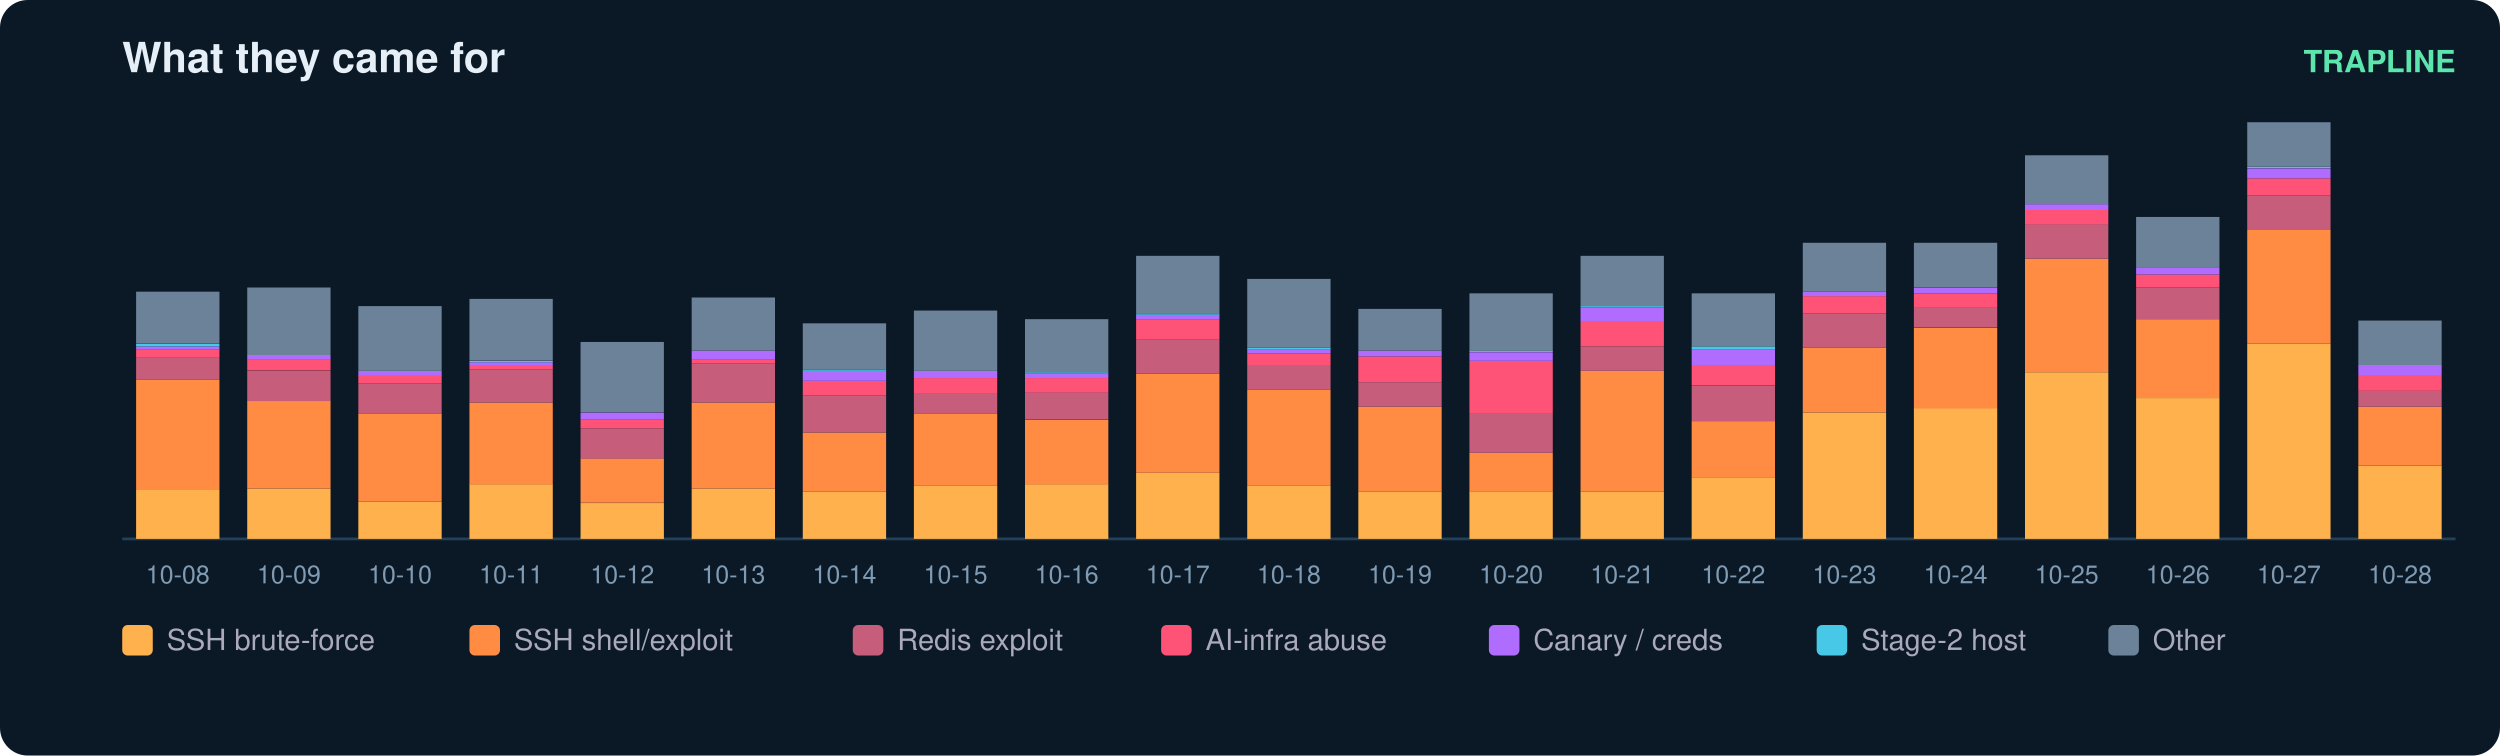
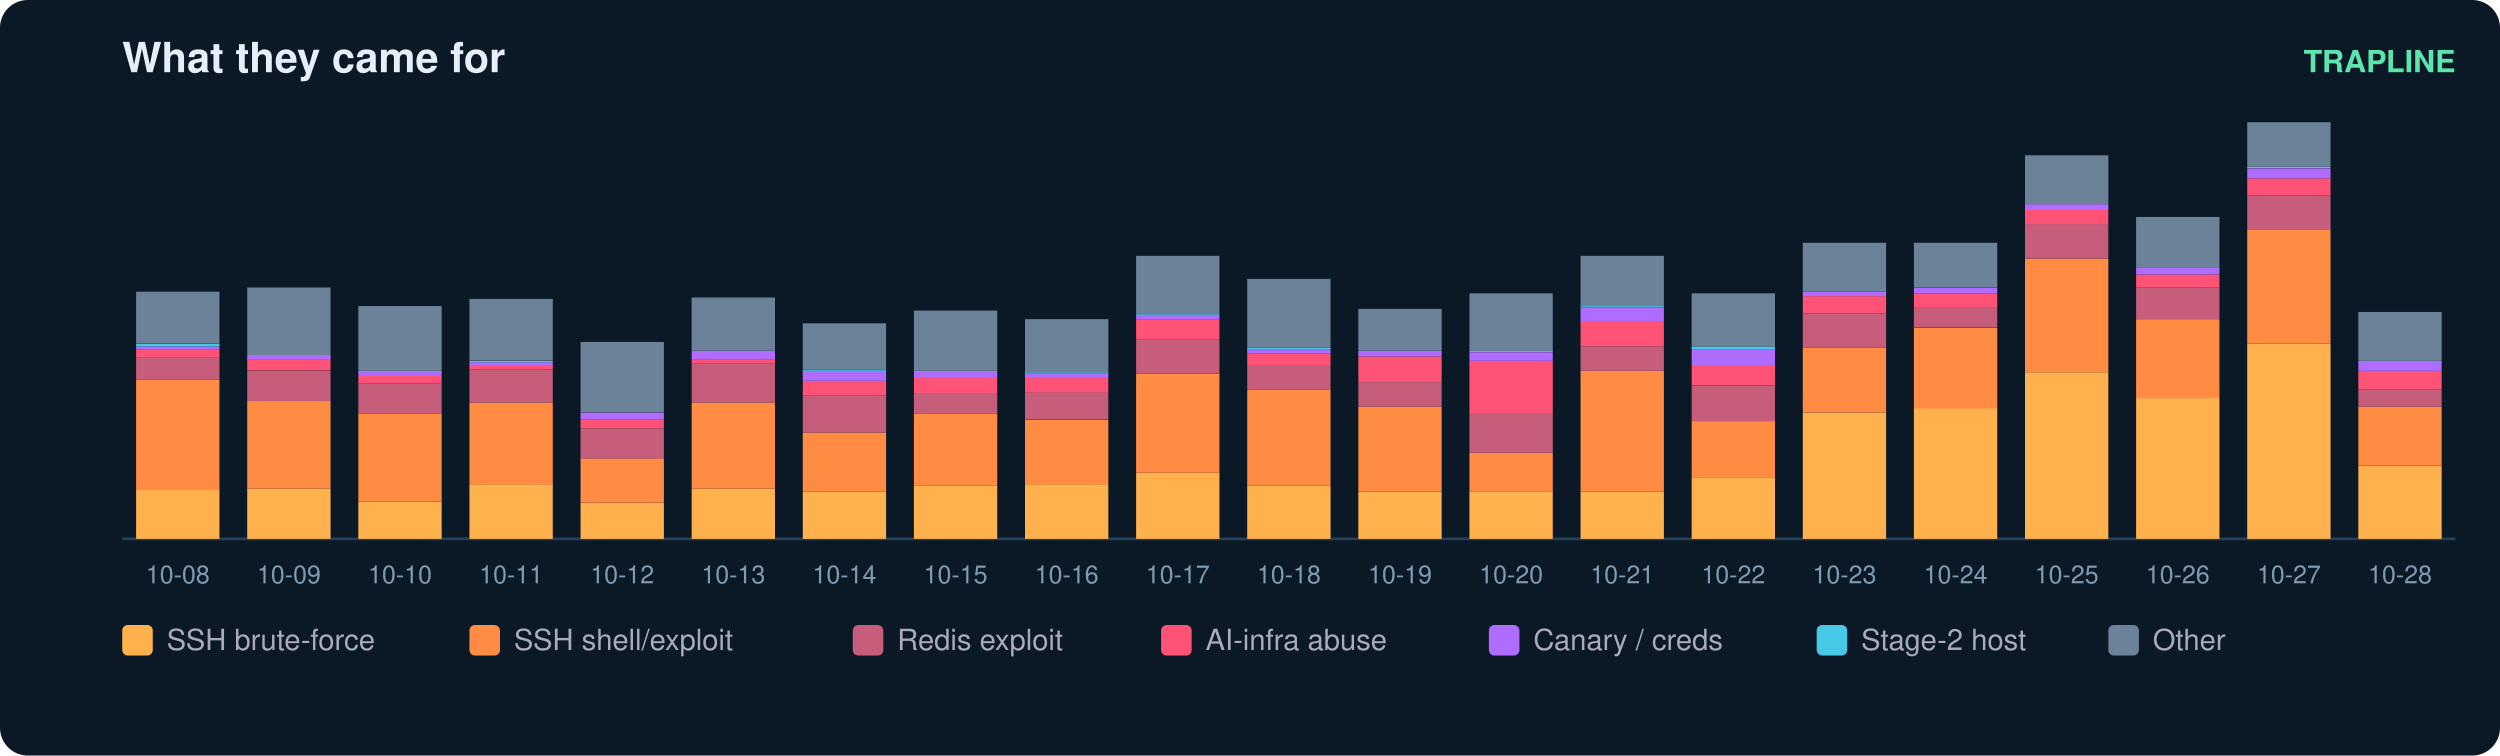
<svg xmlns="http://www.w3.org/2000/svg" width="900" height="272" viewBox="0 0 900 272" font-family="ui-sans-serif,Segoe UI,Helvetica,Arial">
  <rect width="900" height="272" rx="10" fill="#0b1826" />
  <text x="44" y="26" fill="#e6eff7" font-size="15" font-weight="700">What they came for</text>
  <text x="884" y="26" fill="#5ce6ad" font-size="11" text-anchor="end" font-weight="600">TRAPLINE</text>
  <line x1="44" y1="194" x2="884" y2="194" stroke="#22415a" />
  <rect x="49" y="176.4" width="30" height="17.6" fill="#ffb14e" />
  <rect x="49" y="136.6" width="30" height="39.8" fill="#ff8c42" />
  <rect x="49" y="128.8" width="30" height="7.8" fill="#c65d7b" />
  <rect x="49" y="125.7" width="30" height="3.1" fill="#ff5277" />
  <rect x="49" y="124.7" width="30" height="1.0" fill="#b06cff" />
  <rect x="49" y="123.7" width="30" height="1.0" fill="#46c8e6" />
  <rect x="49" y="105.0" width="30" height="18.6" fill="#6b8299" />
  <text x="64.0" y="210.0" fill="#7f9bb3" font-size="9" text-anchor="middle">10-08</text>
  <rect x="89" y="175.9" width="30" height="18.1" fill="#ffb14e" />
  <rect x="89" y="144.3" width="30" height="31.6" fill="#ff8c42" />
  <rect x="89" y="133.5" width="30" height="10.9" fill="#c65d7b" />
  <rect x="89" y="129.3" width="30" height="4.1" fill="#ff5277" />
  <rect x="89" y="127.8" width="30" height="1.6" fill="#b06cff" />
  <rect x="89" y="103.5" width="30" height="24.3" fill="#6b8299" />
  <text x="104.0" y="210.0" fill="#7f9bb3" font-size="9" text-anchor="middle">10-09</text>
  <rect x="129" y="180.6" width="30" height="13.4" fill="#ffb14e" />
  <rect x="129" y="149.0" width="30" height="31.6" fill="#ff8c42" />
  <rect x="129" y="138.1" width="30" height="10.9" fill="#c65d7b" />
  <rect x="129" y="135.0" width="30" height="3.1" fill="#ff5277" />
  <rect x="129" y="133.5" width="30" height="1.6" fill="#b06cff" />
  <rect x="129" y="110.2" width="30" height="23.3" fill="#6b8299" />
  <text x="144.0" y="210.0" fill="#7f9bb3" font-size="9" text-anchor="middle">10-10</text>
  <rect x="169" y="174.3" width="30" height="19.7" fill="#ffb14e" />
  <rect x="169" y="144.9" width="30" height="29.5" fill="#ff8c42" />
  <rect x="169" y="133.0" width="30" height="11.9" fill="#c65d7b" />
  <rect x="169" y="131.4" width="30" height="1.6" fill="#ff5277" />
  <rect x="169" y="130.4" width="30" height="1.0" fill="#b06cff" />
  <rect x="169" y="129.9" width="30" height="0.5" fill="#46c8e6" />
  <rect x="169" y="107.6" width="30" height="22.2" fill="#6b8299" />
  <text x="184.0" y="210.0" fill="#7f9bb3" font-size="9" text-anchor="middle">10-11</text>
  <rect x="209" y="181.1" width="30" height="12.9" fill="#ffb14e" />
  <rect x="209" y="165.0" width="30" height="16.0" fill="#ff8c42" />
  <rect x="209" y="154.2" width="30" height="10.9" fill="#c65d7b" />
  <rect x="209" y="151.1" width="30" height="3.1" fill="#ff5277" />
  <rect x="209" y="148.5" width="30" height="2.6" fill="#b06cff" />
  <rect x="209" y="123.1" width="30" height="25.3" fill="#6b8299" />
  <text x="224.0" y="210.0" fill="#7f9bb3" font-size="9" text-anchor="middle">10-12</text>
  <rect x="249" y="175.9" width="30" height="18.1" fill="#ffb14e" />
  <rect x="249" y="144.9" width="30" height="31.0" fill="#ff8c42" />
  <rect x="249" y="130.9" width="30" height="14.0" fill="#c65d7b" />
  <rect x="249" y="129.3" width="30" height="1.6" fill="#ff5277" />
  <rect x="249" y="126.2" width="30" height="3.1" fill="#b06cff" />
  <rect x="249" y="107.1" width="30" height="19.1" fill="#6b8299" />
  <text x="264.0" y="210.0" fill="#7f9bb3" font-size="9" text-anchor="middle">10-13</text>
  <rect x="289" y="176.9" width="30" height="17.1" fill="#ffb14e" />
  <rect x="289" y="155.7" width="30" height="21.2" fill="#ff8c42" />
  <rect x="289" y="142.3" width="30" height="13.4" fill="#c65d7b" />
  <rect x="289" y="137.1" width="30" height="5.2" fill="#ff5277" />
  <rect x="289" y="133.5" width="30" height="3.6" fill="#b06cff" />
  <rect x="289" y="133.0" width="30" height="0.5" fill="#46c8e6" />
  <rect x="289" y="116.4" width="30" height="16.6" fill="#6b8299" />
  <text x="304.0" y="210.0" fill="#7f9bb3" font-size="9" text-anchor="middle">10-14</text>
  <rect x="329" y="174.9" width="30" height="19.1" fill="#ffb14e" />
  <rect x="329" y="149.0" width="30" height="25.9" fill="#ff8c42" />
  <rect x="329" y="141.8" width="30" height="7.2" fill="#c65d7b" />
  <rect x="329" y="136.1" width="30" height="5.7" fill="#ff5277" />
  <rect x="329" y="133.5" width="30" height="2.6" fill="#b06cff" />
  <rect x="329" y="111.8" width="30" height="21.7" fill="#6b8299" />
  <text x="344.0" y="210.0" fill="#7f9bb3" font-size="9" text-anchor="middle">10-15</text>
  <rect x="369" y="174.3" width="30" height="19.7" fill="#ffb14e" />
  <rect x="369" y="151.1" width="30" height="23.3" fill="#ff8c42" />
  <rect x="369" y="141.2" width="30" height="9.8" fill="#c65d7b" />
  <rect x="369" y="136.1" width="30" height="5.2" fill="#ff5277" />
  <rect x="369" y="134.5" width="30" height="1.6" fill="#b06cff" />
  <rect x="369" y="134.0" width="30" height="0.5" fill="#46c8e6" />
  <rect x="369" y="114.9" width="30" height="19.1" fill="#6b8299" />
  <text x="384.0" y="210.0" fill="#7f9bb3" font-size="9" text-anchor="middle">10-16</text>
  <rect x="409" y="170.2" width="30" height="23.8" fill="#ffb14e" />
  <rect x="409" y="134.5" width="30" height="35.7" fill="#ff8c42" />
  <rect x="409" y="122.1" width="30" height="12.4" fill="#c65d7b" />
  <rect x="409" y="114.9" width="30" height="7.2" fill="#ff5277" />
  <rect x="409" y="113.3" width="30" height="1.6" fill="#b06cff" />
  <rect x="409" y="112.8" width="30" height="0.5" fill="#46c8e6" />
  <rect x="409" y="92.1" width="30" height="20.7" fill="#6b8299" />
  <text x="424.0" y="210.0" fill="#7f9bb3" font-size="9" text-anchor="middle">10-17</text>
  <rect x="449" y="174.9" width="30" height="19.1" fill="#ffb14e" />
  <rect x="449" y="140.2" width="30" height="34.7" fill="#ff8c42" />
  <rect x="449" y="131.4" width="30" height="8.8" fill="#c65d7b" />
  <rect x="449" y="127.3" width="30" height="4.1" fill="#ff5277" />
  <rect x="449" y="125.7" width="30" height="1.6" fill="#b06cff" />
  <rect x="449" y="125.2" width="30" height="0.5" fill="#46c8e6" />
  <rect x="449" y="100.4" width="30" height="24.8" fill="#6b8299" />
  <text x="464.0" y="210.0" fill="#7f9bb3" font-size="9" text-anchor="middle">10-18</text>
  <rect x="489" y="176.9" width="30" height="17.1" fill="#ffb14e" />
  <rect x="489" y="146.4" width="30" height="30.5" fill="#ff8c42" />
  <rect x="489" y="137.6" width="30" height="8.8" fill="#c65d7b" />
  <rect x="489" y="128.3" width="30" height="9.3" fill="#ff5277" />
  <rect x="489" y="126.2" width="30" height="2.1" fill="#b06cff" />
  <rect x="489" y="111.2" width="30" height="15.0" fill="#6b8299" />
  <text x="504.0" y="210.0" fill="#7f9bb3" font-size="9" text-anchor="middle">10-19</text>
  <rect x="529" y="176.9" width="30" height="17.1" fill="#ffb14e" />
  <rect x="529" y="163.0" width="30" height="14.0" fill="#ff8c42" />
  <rect x="529" y="149.0" width="30" height="14.0" fill="#c65d7b" />
  <rect x="529" y="129.9" width="30" height="19.1" fill="#ff5277" />
  <rect x="529" y="126.8" width="30" height="3.1" fill="#b06cff" />
  <rect x="529" y="126.2" width="30" height="0.5" fill="#46c8e6" />
  <rect x="529" y="105.6" width="30" height="20.7" fill="#6b8299" />
  <text x="544.0" y="210.0" fill="#7f9bb3" font-size="9" text-anchor="middle">10-20</text>
  <rect x="569" y="176.9" width="30" height="17.1" fill="#ffb14e" />
  <rect x="569" y="133.5" width="30" height="43.4" fill="#ff8c42" />
  <rect x="569" y="124.7" width="30" height="8.8" fill="#c65d7b" />
  <rect x="569" y="115.9" width="30" height="8.8" fill="#ff5277" />
  <rect x="569" y="110.7" width="30" height="5.2" fill="#b06cff" />
  <rect x="569" y="110.2" width="30" height="0.5" fill="#46c8e6" />
  <rect x="569" y="92.1" width="30" height="18.1" fill="#6b8299" />
  <text x="584.0" y="210.0" fill="#7f9bb3" font-size="9" text-anchor="middle">10-21</text>
  <rect x="609" y="171.8" width="30" height="22.2" fill="#ffb14e" />
  <rect x="609" y="151.6" width="30" height="20.2" fill="#ff8c42" />
  <rect x="609" y="138.7" width="30" height="12.9" fill="#c65d7b" />
  <rect x="609" y="131.4" width="30" height="7.2" fill="#ff5277" />
  <rect x="609" y="125.7" width="30" height="5.7" fill="#b06cff" />
  <rect x="609" y="124.7" width="30" height="1.0" fill="#46c8e6" />
  <rect x="609" y="105.6" width="30" height="19.1" fill="#6b8299" />
  <text x="624.0" y="210.0" fill="#7f9bb3" font-size="9" text-anchor="middle">10-22</text>
  <rect x="649" y="148.5" width="30" height="45.5" fill="#ffb14e" />
  <rect x="649" y="125.2" width="30" height="23.3" fill="#ff8c42" />
  <rect x="649" y="112.8" width="30" height="12.4" fill="#c65d7b" />
  <rect x="649" y="106.6" width="30" height="6.2" fill="#ff5277" />
  <rect x="649" y="105.0" width="30" height="1.6" fill="#b06cff" />
  <rect x="649" y="87.4" width="30" height="17.6" fill="#6b8299" />
  <text x="664.0" y="210.0" fill="#7f9bb3" font-size="9" text-anchor="middle">10-23</text>
  <rect x="689" y="146.9" width="30" height="47.1" fill="#ffb14e" />
  <rect x="689" y="118.0" width="30" height="29.0" fill="#ff8c42" />
  <rect x="689" y="110.7" width="30" height="7.2" fill="#c65d7b" />
  <rect x="689" y="105.6" width="30" height="5.2" fill="#ff5277" />
  <rect x="689" y="103.5" width="30" height="2.1" fill="#b06cff" />
  <rect x="689" y="87.4" width="30" height="16.0" fill="#6b8299" />
  <text x="704.0" y="210.0" fill="#7f9bb3" font-size="9" text-anchor="middle">10-24</text>
  <rect x="729" y="134.0" width="30" height="60.0" fill="#ffb14e" />
  <rect x="729" y="93.1" width="30" height="40.9" fill="#ff8c42" />
  <rect x="729" y="80.7" width="30" height="12.4" fill="#c65d7b" />
  <rect x="729" y="75.6" width="30" height="5.2" fill="#ff5277" />
  <rect x="729" y="73.5" width="30" height="2.1" fill="#b06cff" />
  <rect x="729" y="55.9" width="30" height="17.6" fill="#6b8299" />
  <text x="744.0" y="210.0" fill="#7f9bb3" font-size="9" text-anchor="middle">10-25</text>
  <rect x="769" y="143.3" width="30" height="50.7" fill="#ffb14e" />
  <rect x="769" y="114.9" width="30" height="28.4" fill="#ff8c42" />
  <rect x="769" y="103.5" width="30" height="11.4" fill="#c65d7b" />
  <rect x="769" y="98.8" width="30" height="4.7" fill="#ff5277" />
  <rect x="769" y="96.2" width="30" height="2.6" fill="#b06cff" />
  <rect x="769" y="78.1" width="30" height="18.1" fill="#6b8299" />
  <text x="784.0" y="210.0" fill="#7f9bb3" font-size="9" text-anchor="middle">10-26</text>
  <rect x="809" y="123.7" width="30" height="70.3" fill="#ffb14e" />
  <rect x="809" y="82.8" width="30" height="40.9" fill="#ff8c42" />
  <rect x="809" y="70.4" width="30" height="12.4" fill="#c65d7b" />
  <rect x="809" y="64.2" width="30" height="6.2" fill="#ff5277" />
  <rect x="809" y="60.6" width="30" height="3.6" fill="#b06cff" />
  <rect x="809" y="60.0" width="30" height="0.5" fill="#46c8e6" />
  <rect x="809" y="44.0" width="30" height="16.0" fill="#6b8299" />
  <text x="824.0" y="210.0" fill="#7f9bb3" font-size="9" text-anchor="middle">10-27</text>
  <rect x="849" y="167.6" width="30" height="26.4" fill="#ffb14e" />
  <rect x="849" y="146.4" width="30" height="21.2" fill="#ff8c42" />
-   <rect x="849" y="140.7" width="30" height="5.7" fill="#c65d7b" />
-   <rect x="849" y="135.0" width="30" height="5.7" fill="#ff5277" />
-   <rect x="849" y="131.4" width="30" height="3.6" fill="#b06cff" />
-   <rect x="849" y="115.4" width="30" height="16.0" fill="#6b8299" />
+   <rect x="849" y="140.2" width="30" height="6.2" fill="#c65d7b" />
+   <rect x="849" y="133.5" width="30" height="6.7" fill="#ff5277" />
+   <rect x="849" y="129.9" width="30" height="3.6" fill="#b06cff" />
+   <rect x="849" y="112.3" width="30" height="17.6" fill="#6b8299" />
  <text x="864.0" y="210.0" fill="#7f9bb3" font-size="9" text-anchor="middle">10-28</text>
  <rect x="44" y="225" width="11" height="11" rx="2" fill="#ffb14e" />
  <text x="60" y="234" fill="#aab" font-size="10.5">SSH brute-force</text>
  <rect x="169" y="225" width="11" height="11" rx="2" fill="#ff8c42" />
  <text x="185" y="234" fill="#aab" font-size="10.5">SSH shell/exploit</text>
  <rect x="307" y="225" width="11" height="11" rx="2" fill="#c65d7b" />
  <text x="323" y="234" fill="#aab" font-size="10.5">Redis exploit</text>
  <rect x="418" y="225" width="11" height="11" rx="2" fill="#ff5277" />
  <text x="434" y="234" fill="#aab" font-size="10.5">AI-infra abuse</text>
  <rect x="536" y="225" width="11" height="11" rx="2" fill="#b06cff" />
  <text x="552" y="234" fill="#aab" font-size="10.5">Canary / creds</text>
  <rect x="654" y="225" width="11" height="11" rx="2" fill="#46c8e6" />
  <text x="670" y="234" fill="#aab" font-size="10.5">Stage-2 host</text>
  <rect x="759" y="225" width="11" height="11" rx="2" fill="#6b8299" />
  <text x="775" y="234" fill="#aab" font-size="10.5">Other</text>
</svg>
